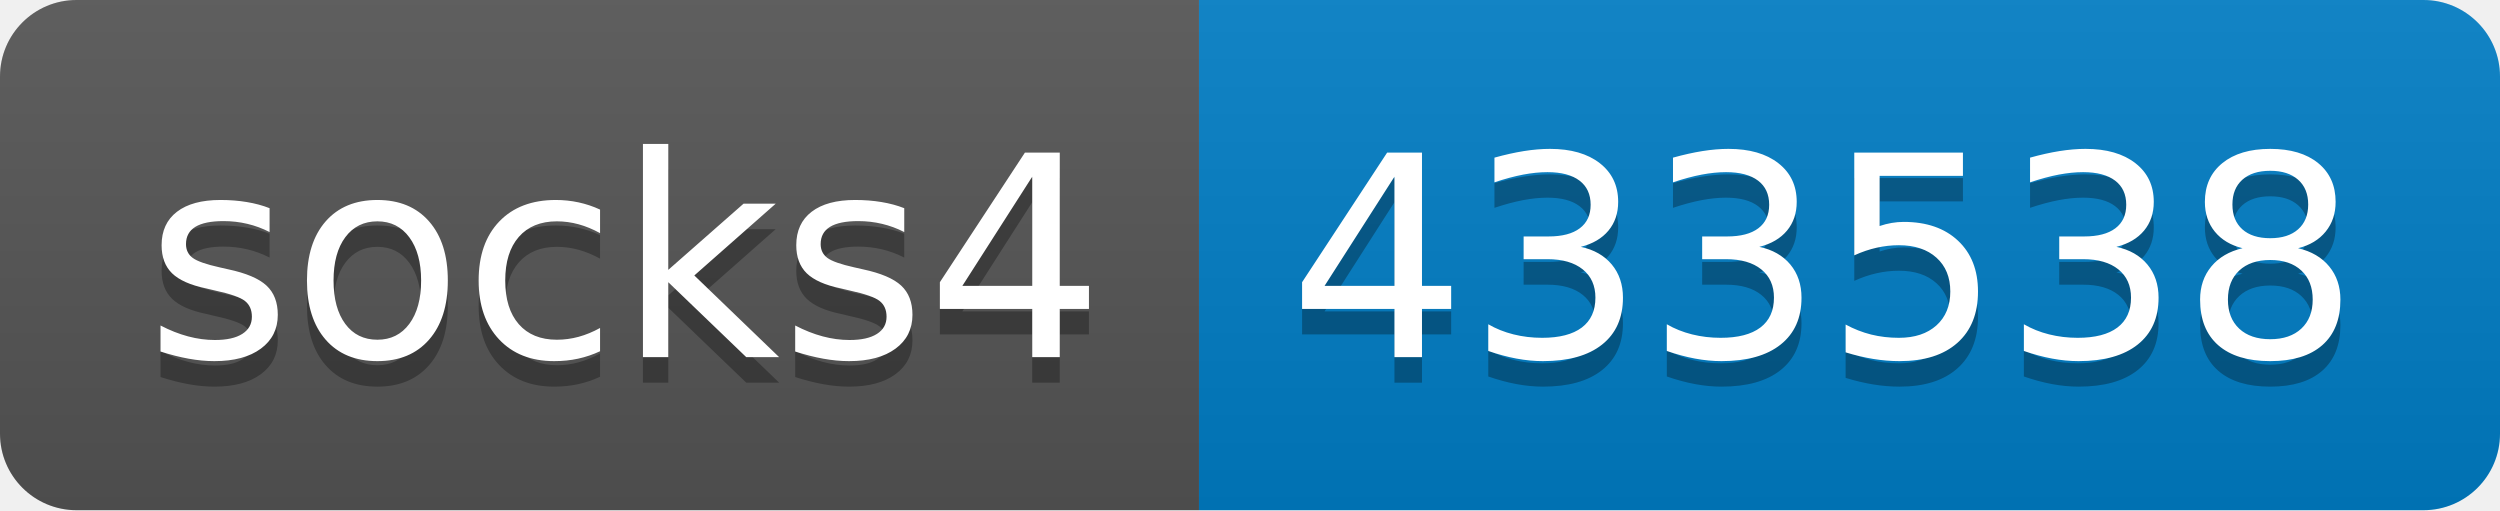
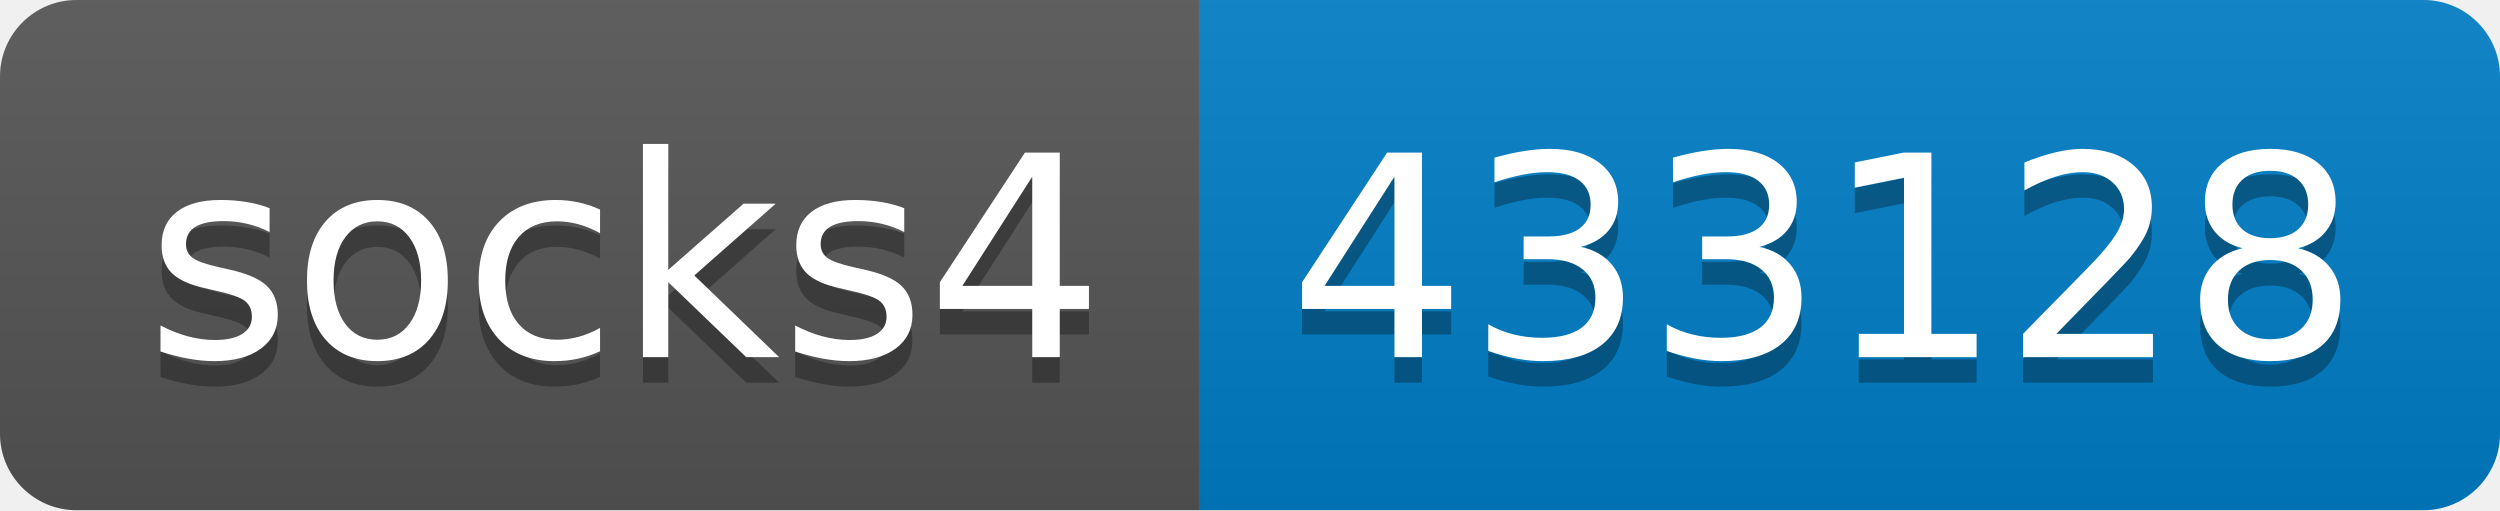
- <svg xmlns="http://www.w3.org/2000/svg" width="98" height="20" role="img" aria-label="socks4: 433538">
+ <svg xmlns="http://www.w3.org/2000/svg" width="98" height="20" role="img" aria-label="socks4: 433128">
  <linearGradient id="s" x2="0" y2="100%">
    <stop offset="0" stop-color="#bbb" stop-opacity=".1" />
    <stop offset="1" stop-opacity=".1" />
  </linearGradient>
  <clipPath id="r">
    <rect width="98" height="20" rx="3" fill="#fff" />
  </clipPath>
  <g clip-path="url(#r)">
    <rect width="47" height="20" fill="#555" />
    <rect x="47" width="51" height="20" fill="#007ec6" />
    <rect width="98" height="20" fill="url(#s)" />
  </g>
  <g fill="#fff" text-anchor="middle" font-family="Verdana,Geneva,DejaVu Sans,sans-serif" text-rendering="geometricPrecision" font-size="110">
    <text aria-hidden="true" x="245" y="150" fill="#010101" fill-opacity=".3" transform="scale(.1)" textLength="370">socks4</text>
    <text x="245" y="140" transform="scale(.1)" fill="#fff" textLength="370">socks4</text>
-     <text aria-hidden="true" x="715" y="150" fill="#010101" fill-opacity=".3" transform="scale(.1)" textLength="410">433538</text>
-     <text x="715" y="140" transform="scale(.1)" fill="#fff" textLength="410">433538</text>
+     <text aria-hidden="true" x="715" y="150" fill="#010101" fill-opacity=".3" transform="scale(.1)" textLength="410">433128</text>
+     <text x="715" y="140" transform="scale(.1)" fill="#fff" textLength="410">433128</text>
  </g>
</svg>
